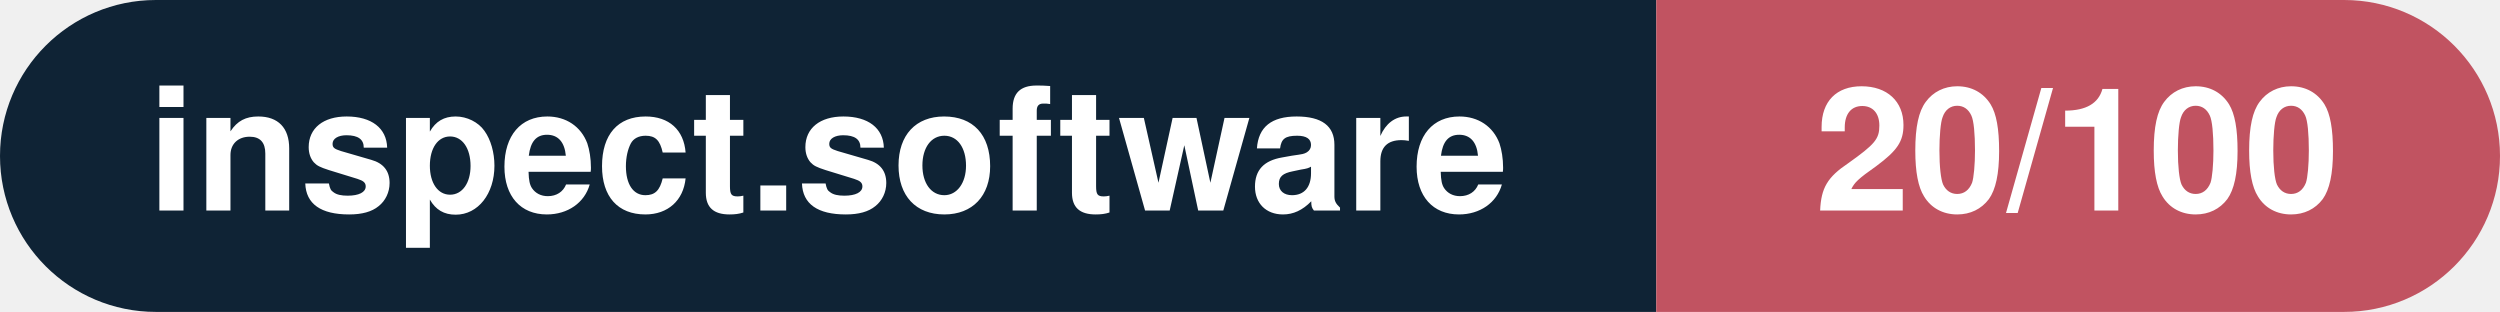
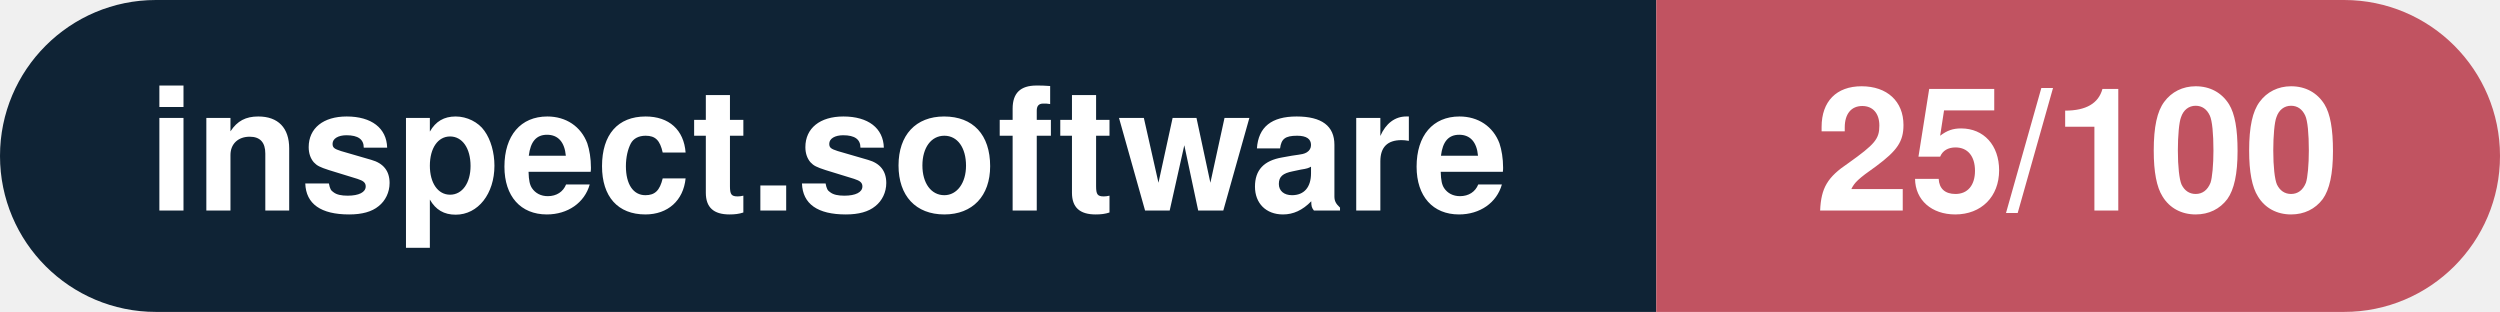
- <svg xmlns="http://www.w3.org/2000/svg" width="160.3" height="20" viewBox="0 0 160.3 20" role="img" aria-label="inspect.software: 20/100">
+ <svg xmlns="http://www.w3.org/2000/svg" width="160.3" height="20" viewBox="0 0 160.3 20" role="img" aria-label="inspect.software: 25/100">
  <clipPath id="rnd">
    <rect width="160.3" height="20" rx="10.0" fill="#fff" />
  </clipPath>
  <g clip-path="url(#rnd)">
    <rect width="106.2" height="20" fill="#0f2335" />
    <rect x="106.2" width="54.1" height="20" fill="#c15361" />
  </g>
  <g fill="#fff" text-anchor="middle" font-family="Helvetica Neue,Helvetica,Arial,sans-serif" font-size="11">
    <text x="53.1" y="13.5" font-weight="600">inspect.software</text>
-     <text x="133.2" y="13.5" font-weight="700">20/100</text>
+     <text x="133.2" y="13.5" font-weight="700">25/100</text>
  </g>
</svg>
